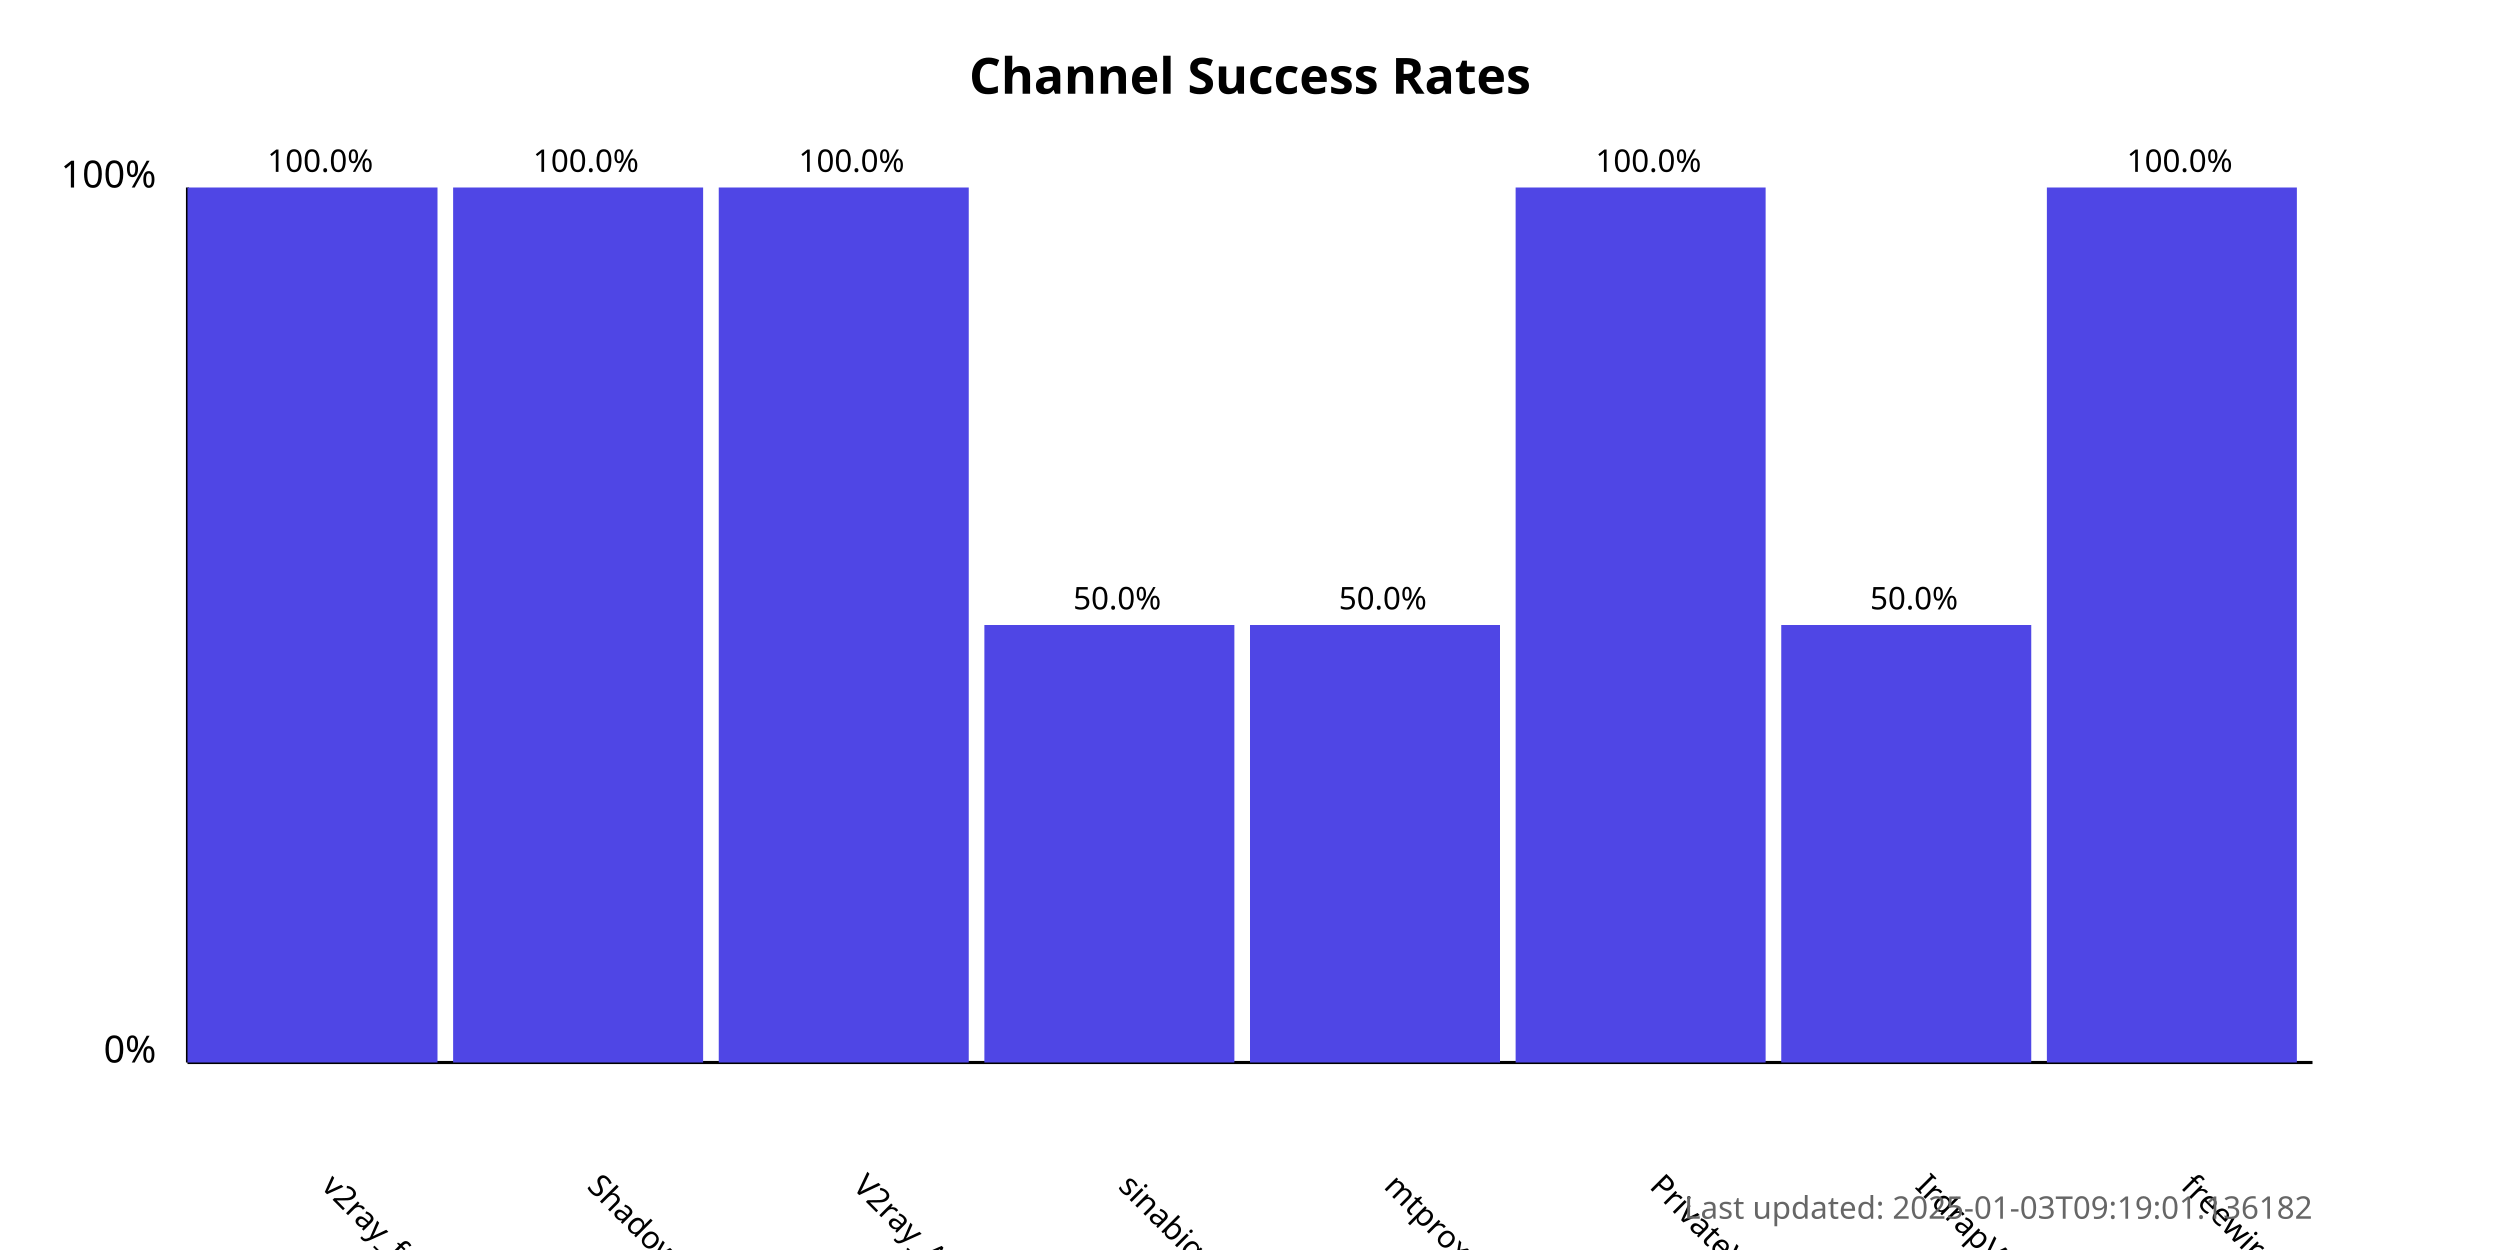
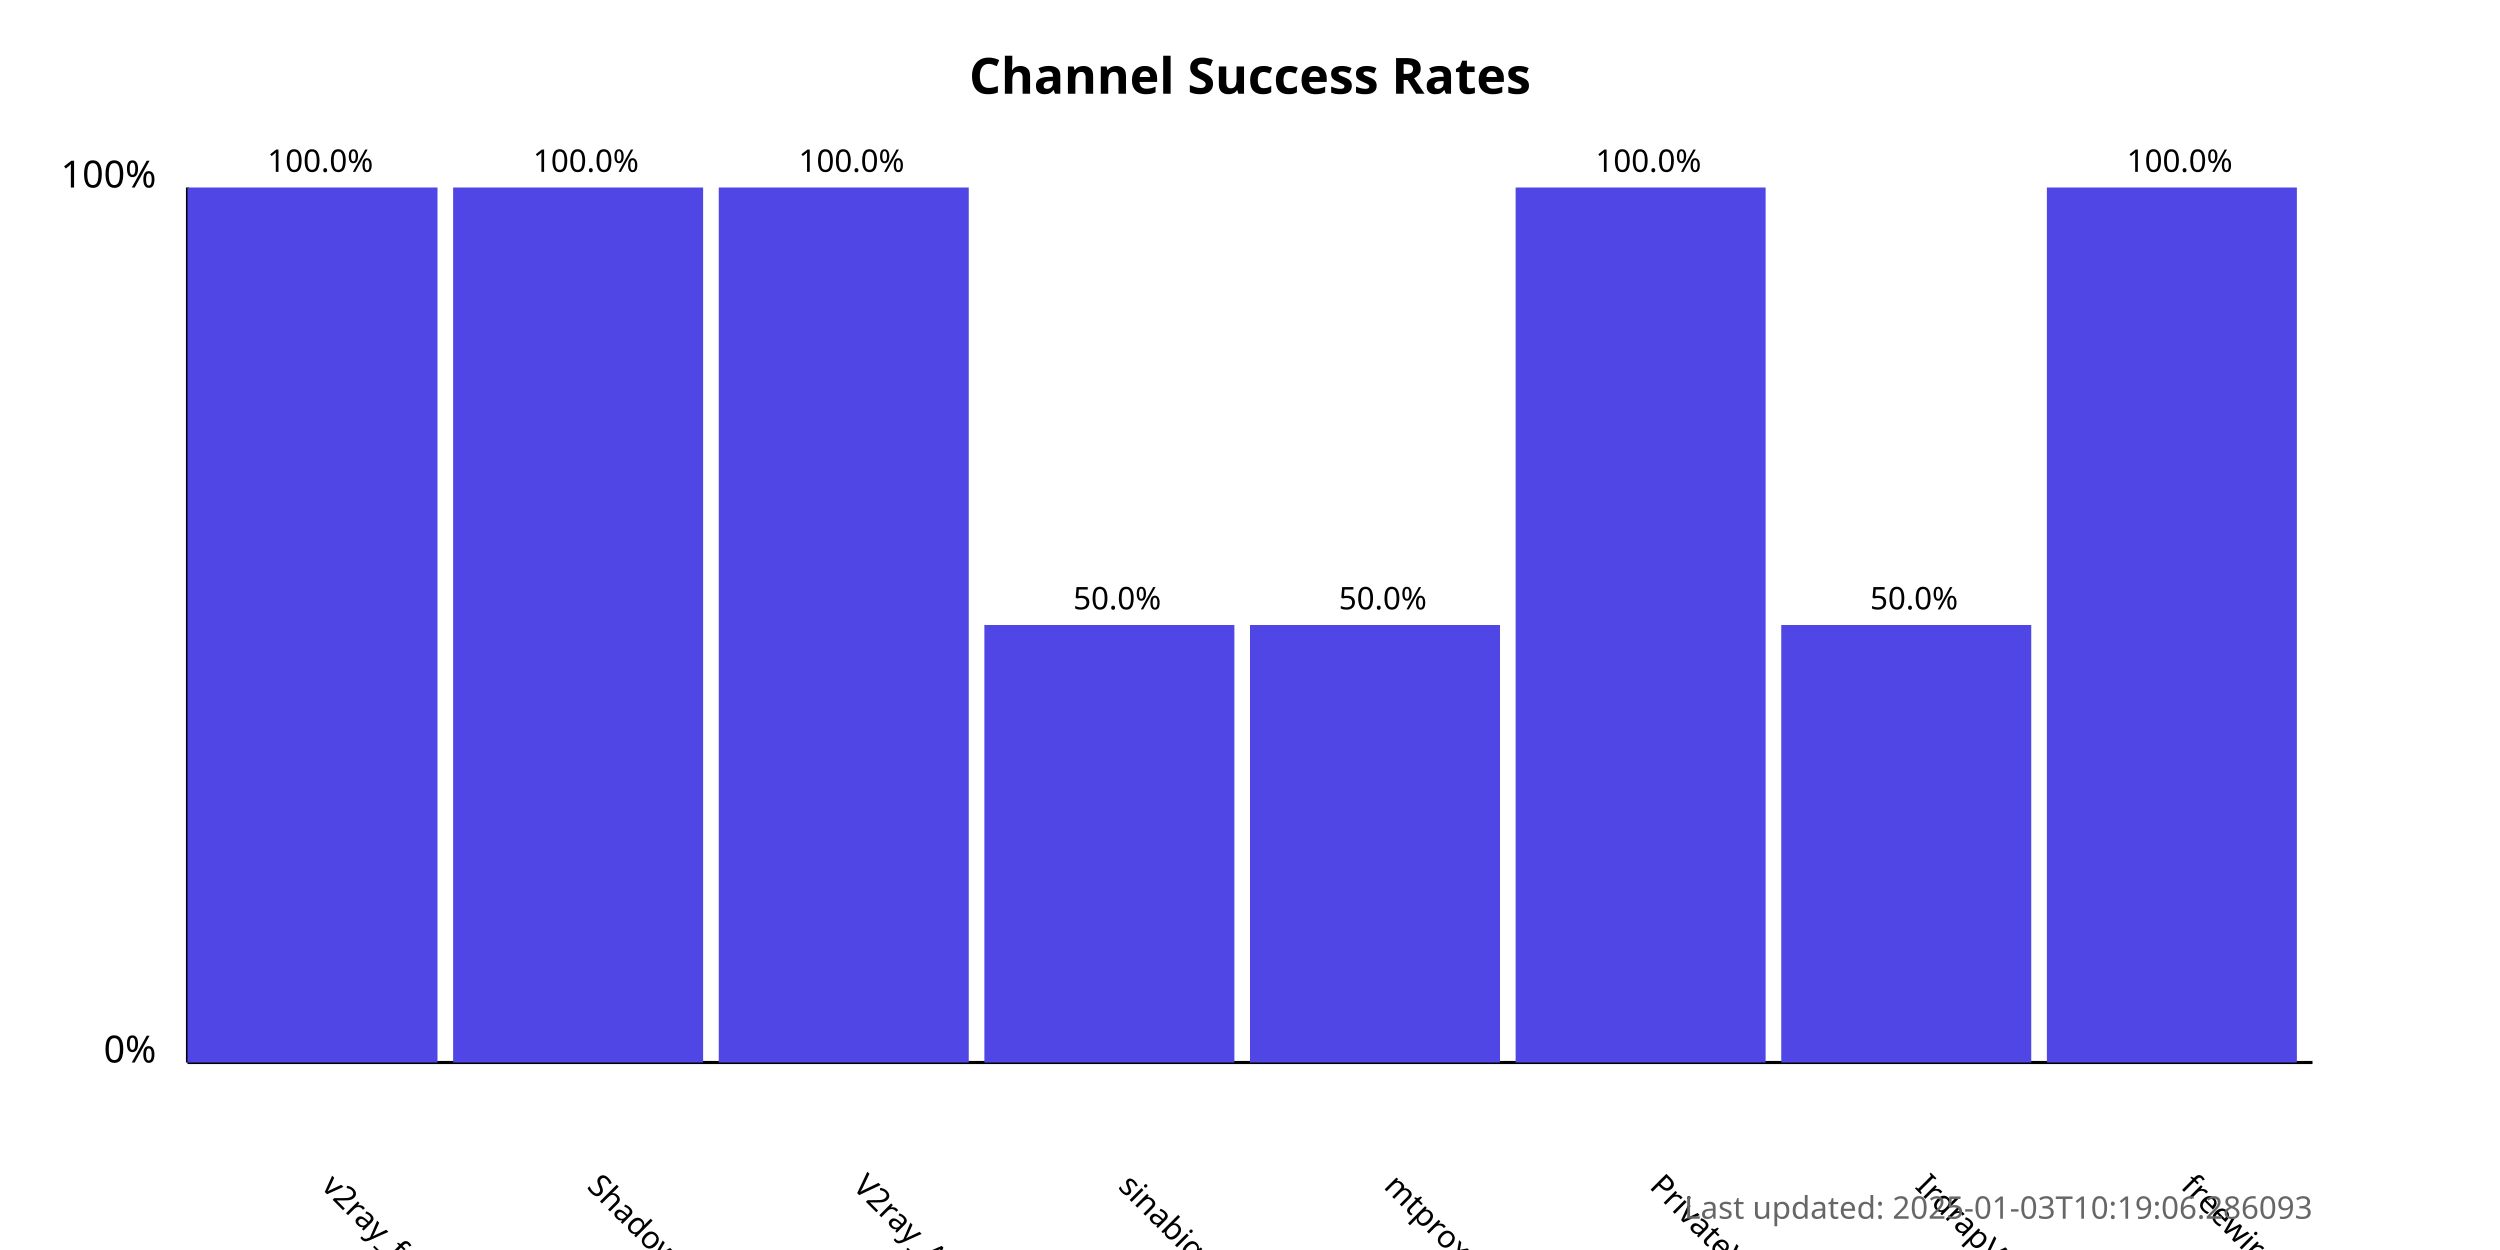
<svg xmlns="http://www.w3.org/2000/svg" width="800" height="400">
  <style>
            .chart-title { font: bold 16px sans-serif; }
            .axis-label { font: 12px sans-serif; }
            .tick-label { font: 10px sans-serif; }
            .bar { fill: #4f46e5; }
            .bar:hover { fill: #6366f1; }
            .timestamp { font: 10px sans-serif; fill: #666; }
        </style>
  <text x="400.0" y="30" text-anchor="middle" class="chart-title">
            Channel Success Rates
        </text>
  <line x1="60" y1="340" x2="60" y2="60" stroke="black" stroke-width="1" />
  <line x1="60" y1="340" x2="740" y2="340" stroke="black" stroke-width="1" />
  <text x="50" y="340" text-anchor="end" class="axis-label">0%</text>
  <text x="50" y="60" text-anchor="end" class="axis-label">100%</text>
  <g>
    <rect x="60" y="60.0" width="80.0" height="280.0" class="bar" />
    <text x="102.5" y="380" transform="rotate(45, 102.5, 380)" text-anchor="start" class="tick-label">
                v2ray_free_conf
            </text>
    <text x="102.5" y="55.0" text-anchor="middle" class="tick-label">
                100.0%
            </text>
  </g>
  <g>
    <rect x="145.0" y="60.0" width="80.0" height="280.0" class="bar" />
    <text x="187.5" y="380" transform="rotate(45, 187.5, 380)" text-anchor="start" class="tick-label">
                ShadowProxy66
            </text>
    <text x="187.5" y="55.0" text-anchor="middle" class="tick-label">
                100.0%
            </text>
  </g>
  <g>
    <rect x="230.0" y="60.0" width="80.0" height="280.0" class="bar" />
    <text x="272.5" y="380" transform="rotate(45, 272.5, 380)" text-anchor="start" class="tick-label">
                V2ray_Alpha
            </text>
    <text x="272.5" y="55.0" text-anchor="middle" class="tick-label">
                100.0%
            </text>
  </g>
  <g>
    <rect x="315.0" y="200.0" width="80.0" height="140.0" class="bar" />
    <text x="357.5" y="380" transform="rotate(45, 357.5, 380)" text-anchor="start" class="tick-label">
                sinabigo
            </text>
    <text x="357.5" y="195.0" text-anchor="middle" class="tick-label">
                50.0%
            </text>
  </g>
  <g>
    <rect x="400.0" y="200.0" width="80.0" height="140.0" class="bar" />
    <text x="442.5" y="380" transform="rotate(45, 442.5, 380)" text-anchor="start" class="tick-label">
                mtproxy_lists
            </text>
    <text x="442.5" y="195.0" text-anchor="middle" class="tick-label">
                50.0%
            </text>
  </g>
  <g>
    <rect x="485.0" y="60.0" width="80.0" height="280.0" class="bar" />
    <text x="527.5" y="380" transform="rotate(45, 527.5, 380)" text-anchor="start" class="tick-label">
                PrivateVPNs
            </text>
    <text x="527.5" y="55.0" text-anchor="middle" class="tick-label">
                100.0%
            </text>
  </g>
  <g>
    <rect x="570.0" y="200.0" width="80.0" height="140.0" class="bar" />
    <text x="612.5" y="380" transform="rotate(45, 612.5, 380)" text-anchor="start" class="tick-label">
                IrdrapVPNnews
            </text>
    <text x="612.5" y="195.0" text-anchor="middle" class="tick-label">
                50.0%
            </text>
  </g>
  <g>
    <rect x="655.0" y="60.0" width="80.0" height="280.0" class="bar" />
    <text x="697.5" y="380" transform="rotate(45, 697.5, 380)" text-anchor="start" class="tick-label">
                freewireguard
            </text>
    <text x="697.5" y="55.0" text-anchor="middle" class="tick-label">
                100.0%
            </text>
  </g>
  <text x="740" y="390" text-anchor="end" class="timestamp">
-             Last updated: 2025-01-03T09:19:01.136182
+             Last updated: 2025-01-03T10:19:06.286093
        </text>
</svg>
